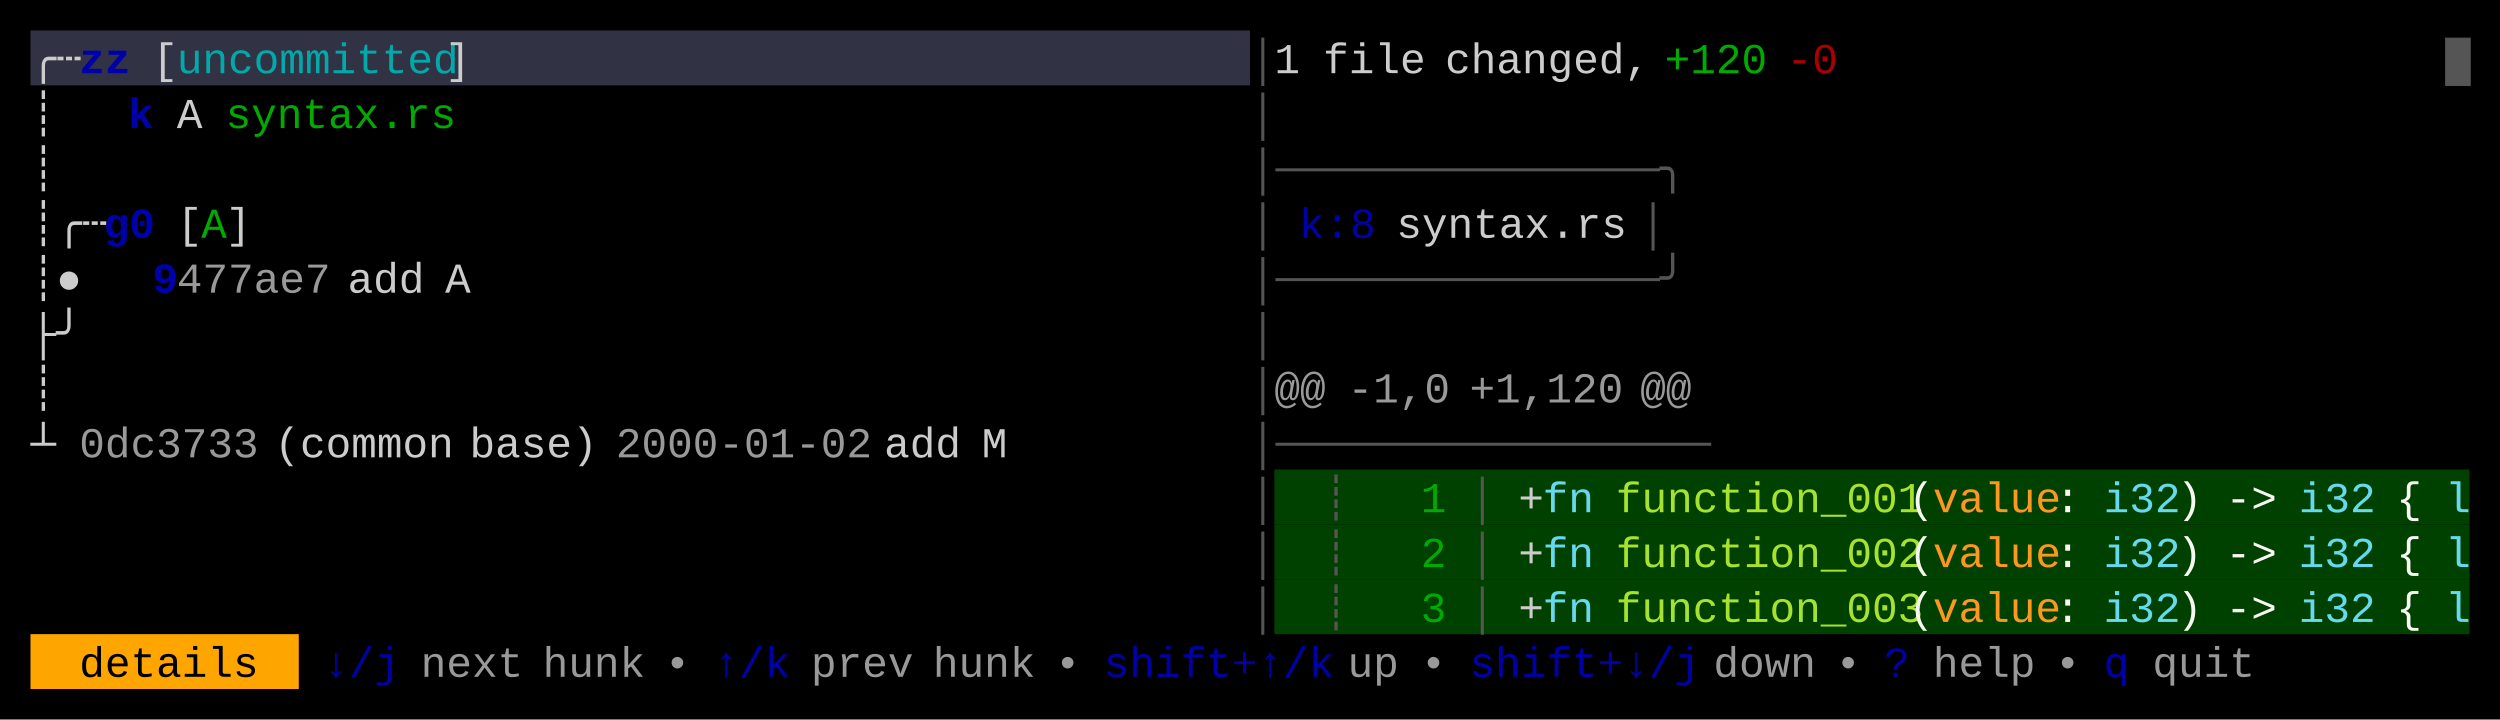
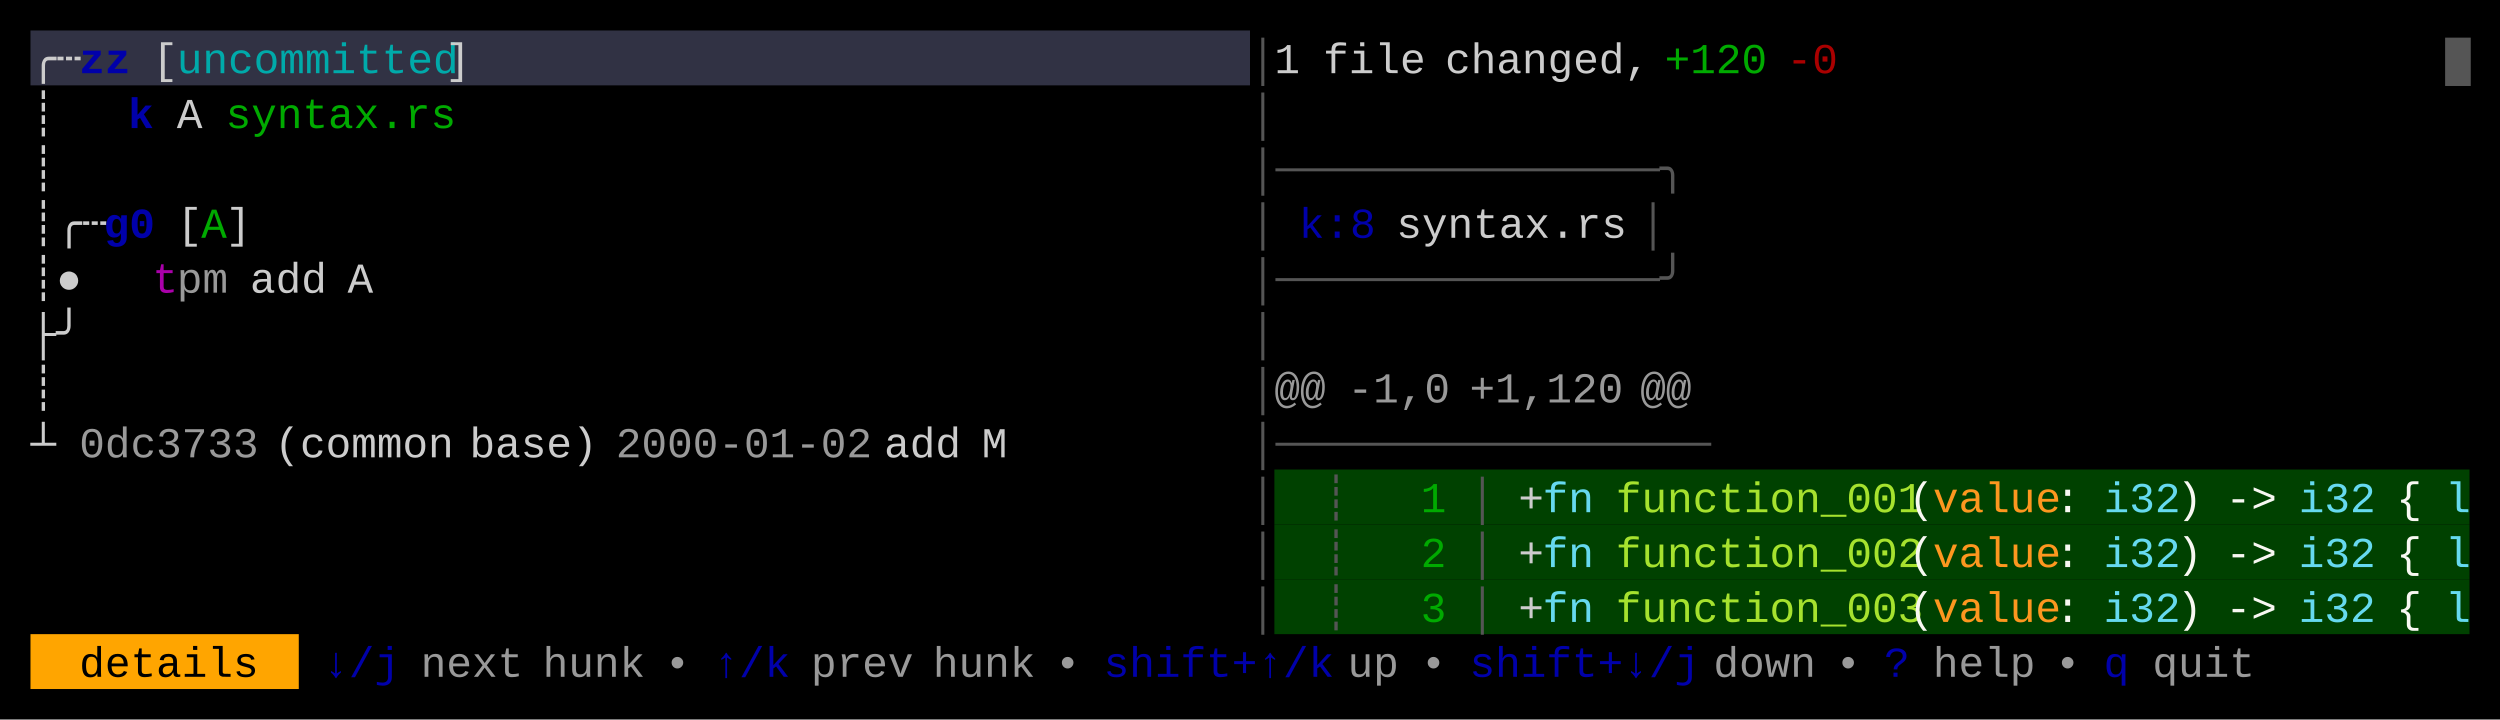
<svg xmlns="http://www.w3.org/2000/svg" width="820" height="236" viewBox="0 0 820 236">
  <rect x="0" y="0" width="820" height="236" fill="#000000" />
  <rect x="10" y="10" width="400" height="18" fill="#313244" />
  <rect x="418" y="154" width="392" height="18" fill="#004100" />
  <rect x="418" y="172" width="392" height="18" fill="#004100" />
  <rect x="418" y="190" width="392" height="18" fill="#004100" />
  <rect x="10" y="208" width="88" height="18" fill="#FFA500" />
  <g font-family="Menlo, Monaco, 'Courier New', monospace" font-size="14" xml:space="preserve">
    <text x="10 18" y="24" style="fill:#CCCCCC;">╭┄</text>
    <text x="26 34" y="24" style="fill:#0000AA;font-weight:bold;">zz</text>
    <text x="50" y="24" style="fill:#CCCCCC;">[</text>
    <text x="58 66 74 82 90 98 106 114 122 130 138" y="24" style="fill:#00AAAA;">uncommitted</text>
    <text x="146" y="24" style="fill:#CCCCCC;">]</text>
    <text x="410" y="24" style="fill:#555555;">│</text>
    <text x="418" y="24" style="fill:#CCCCCC;">1</text>
    <text x="434 442 450 458" y="24" style="fill:#CCCCCC;">file</text>
    <text x="474 482 490 498 506 514 522 530" y="24" style="fill:#CCCCCC;">changed,</text>
    <text x="546 554 562 570" y="24" style="fill:#00AA00;">+120</text>
    <text x="586 594" y="24" style="fill:#AA0000;">-0</text>
    <text x="802" y="24" style="fill:#555555;">█</text>
    <text x="10" y="42" style="fill:#CCCCCC;">┊</text>
    <text x="42" y="42" style="fill:#0000AA;font-weight:bold;">k</text>
    <text x="58" y="42" style="fill:#CCCCCC;">A</text>
    <text x="74 82 90 98 106 114 122 130 138" y="42" style="fill:#00AA00;">syntax.rs</text>
    <text x="410" y="42" style="fill:#555555;">│</text>
    <text x="10" y="60" style="fill:#CCCCCC;">┊</text>
    <text x="410 418 426 434 442 450 458 466 474 482 490 498 506 514 522 530 538" y="60" style="fill:#555555;">│───────────────╮</text>
    <text x="10 18 26" y="78" style="fill:#CCCCCC;">┊╭┄</text>
    <text x="34 42" y="78" style="fill:#0000AA;font-weight:bold;">g0</text>
    <text x="58" y="78" style="fill:#CCCCCC;">[</text>
    <text x="66" y="78" style="fill:#00AA00;">A</text>
    <text x="74" y="78" style="fill:#CCCCCC;">]</text>
    <text x="410" y="78" style="fill:#555555;">│</text>
    <text x="426 434 442" y="78" style="fill:#0000AA;">k:8</text>
    <text x="458 466 474 482 490 498 506 514 522" y="78" style="fill:#CCCCCC;">syntax.rs</text>
    <text x="538" y="78" style="fill:#555555;">│</text>
    <text x="10 18" y="96" style="fill:#CCCCCC;">┊●</text>
-     <text x="50" y="96" style="fill:#0000AA;font-weight:bold;">9</text>
-     <text x="58 66 74 82 90 98" y="96" style="fill:#CCCCCC;opacity:0.75;">477ae7</text>
-     <text x="114 122 130" y="96" style="fill:#CCCCCC;">add</text>
-     <text x="146" y="96" style="fill:#CCCCCC;">A</text>
+     <text x="50" y="96" style="fill:#AA00AA;">t</text>
+     <text x="58 66" y="96" style="fill:#CCCCCC;opacity:0.75;">pm</text>
+     <text x="82 90 98" y="96" style="fill:#CCCCCC;">add</text>
+     <text x="114" y="96" style="fill:#CCCCCC;">A</text>
    <text x="410 418 426 434 442 450 458 466 474 482 490 498 506 514 522 530 538" y="96" style="fill:#555555;">│───────────────╯</text>
    <text x="10 18" y="114" style="fill:#CCCCCC;">├╯</text>
    <text x="410" y="114" style="fill:#555555;">│</text>
    <text x="10" y="132" style="fill:#CCCCCC;">┊</text>
    <text x="410" y="132" style="fill:#555555;">│</text>
    <text x="418 426" y="132" style="fill:#CCCCCC;opacity:0.75;">@@</text>
    <text x="442 450 458 466" y="132" style="fill:#CCCCCC;opacity:0.75;">-1,0</text>
    <text x="482 490 498 506 514 522" y="132" style="fill:#CCCCCC;opacity:0.75;">+1,120</text>
    <text x="538 546" y="132" style="fill:#CCCCCC;opacity:0.75;">@@</text>
    <text x="10" y="150" style="fill:#CCCCCC;">┴</text>
    <text x="26 34 42 50 58 66 74" y="150" style="fill:#CCCCCC;opacity:0.75;">0dc3733</text>
    <text x="90 98 106 114 122 130 138" y="150" style="fill:#CCCCCC;">(common</text>
    <text x="154 162 170 178 186" y="150" style="fill:#CCCCCC;">base)</text>
    <text x="202 210 218 226 234 242 250 258 266 274" y="150" style="fill:#CCCCCC;opacity:0.75;">2000-01-02</text>
    <text x="290 298 306" y="150" style="fill:#CCCCCC;">add</text>
    <text x="322" y="150" style="fill:#CCCCCC;">M</text>
    <text x="410 418 426 434 442 450 458 466 474 482 490 498 506 514 522 530 538 546" y="150" style="fill:#555555;">│─────────────────</text>
    <text x="410" y="168" style="fill:#555555;">│</text>
    <text x="434" y="168" style="fill:#555555;">┊</text>
    <text x="466" y="168" style="fill:#00AA00;">1</text>
    <text x="482" y="168" style="fill:#555555;">│</text>
    <text x="498" y="168" style="fill:#CCCCCC;">+</text>
    <text x="506 514" y="168" style="fill:#66D9EF;">fn</text>
    <text x="530 538 546 554 562 570 578 586 594 602 610 618" y="168" style="fill:#A6E22E;">function_001</text>
    <text x="626" y="168" style="fill:#F8F8F2;">(</text>
    <text x="634 642 650 658 666" y="168" style="fill:#FD971F;">value</text>
    <text x="674" y="168" style="fill:#F8F8F2;">:</text>
    <text x="690 698 706" y="168" style="fill:#66D9EF;">i32</text>
    <text x="714" y="168" style="fill:#F8F8F2;">)</text>
    <text x="730 738" y="168" style="fill:#F8F8F2;">-&gt;</text>
    <text x="754 762 770" y="168" style="fill:#66D9EF;">i32</text>
    <text x="786" y="168" style="fill:#F8F8F2;">{</text>
    <text x="802" y="168" style="fill:#66D9EF;">l</text>
    <text x="410" y="186" style="fill:#555555;">│</text>
    <text x="434" y="186" style="fill:#555555;">┊</text>
    <text x="466" y="186" style="fill:#00AA00;">2</text>
    <text x="482" y="186" style="fill:#555555;">│</text>
    <text x="498" y="186" style="fill:#CCCCCC;">+</text>
    <text x="506 514" y="186" style="fill:#66D9EF;">fn</text>
    <text x="530 538 546 554 562 570 578 586 594 602 610 618" y="186" style="fill:#A6E22E;">function_002</text>
    <text x="626" y="186" style="fill:#F8F8F2;">(</text>
    <text x="634 642 650 658 666" y="186" style="fill:#FD971F;">value</text>
    <text x="674" y="186" style="fill:#F8F8F2;">:</text>
    <text x="690 698 706" y="186" style="fill:#66D9EF;">i32</text>
    <text x="714" y="186" style="fill:#F8F8F2;">)</text>
    <text x="730 738" y="186" style="fill:#F8F8F2;">-&gt;</text>
    <text x="754 762 770" y="186" style="fill:#66D9EF;">i32</text>
    <text x="786" y="186" style="fill:#F8F8F2;">{</text>
    <text x="802" y="186" style="fill:#66D9EF;">l</text>
    <text x="410" y="204" style="fill:#555555;">│</text>
    <text x="434" y="204" style="fill:#555555;">┊</text>
    <text x="466" y="204" style="fill:#00AA00;">3</text>
    <text x="482" y="204" style="fill:#555555;">│</text>
    <text x="498" y="204" style="fill:#CCCCCC;">+</text>
    <text x="506 514" y="204" style="fill:#66D9EF;">fn</text>
    <text x="530 538 546 554 562 570 578 586 594 602 610 618" y="204" style="fill:#A6E22E;">function_003</text>
    <text x="626" y="204" style="fill:#F8F8F2;">(</text>
    <text x="634 642 650 658 666" y="204" style="fill:#FD971F;">value</text>
    <text x="674" y="204" style="fill:#F8F8F2;">:</text>
    <text x="690 698 706" y="204" style="fill:#66D9EF;">i32</text>
    <text x="714" y="204" style="fill:#F8F8F2;">)</text>
    <text x="730 738" y="204" style="fill:#F8F8F2;">-&gt;</text>
    <text x="754 762 770" y="204" style="fill:#66D9EF;">i32</text>
    <text x="786" y="204" style="fill:#F8F8F2;">{</text>
    <text x="802" y="204" style="fill:#66D9EF;">l</text>
    <text x="26 34 42 50 58 66 74" y="222" style="fill:#000000;">details</text>
    <text x="106 114 122" y="222" style="fill:#0000AA;">↓/j</text>
    <text x="138 146 154 162" y="222" style="fill:#CCCCCC;opacity:0.75;">next</text>
    <text x="178 186 194 202" y="222" style="fill:#CCCCCC;opacity:0.75;">hunk</text>
    <text x="218" y="222" style="fill:#CCCCCC;opacity:0.75;">•</text>
    <text x="234 242 250" y="222" style="fill:#0000AA;">↑/k</text>
    <text x="266 274 282 290" y="222" style="fill:#CCCCCC;opacity:0.75;">prev</text>
    <text x="306 314 322 330" y="222" style="fill:#CCCCCC;opacity:0.75;">hunk</text>
    <text x="346" y="222" style="fill:#CCCCCC;opacity:0.75;">•</text>
    <text x="362 370 378 386 394 402 410 418 426" y="222" style="fill:#0000AA;">shift+↑/k</text>
    <text x="442 450" y="222" style="fill:#CCCCCC;opacity:0.75;">up</text>
    <text x="466" y="222" style="fill:#CCCCCC;opacity:0.75;">•</text>
    <text x="482 490 498 506 514 522 530 538 546" y="222" style="fill:#0000AA;">shift+↓/j</text>
    <text x="562 570 578 586" y="222" style="fill:#CCCCCC;opacity:0.75;">down</text>
    <text x="602" y="222" style="fill:#CCCCCC;opacity:0.75;">•</text>
    <text x="618" y="222" style="fill:#0000AA;">?</text>
    <text x="634 642 650 658" y="222" style="fill:#CCCCCC;opacity:0.75;">help</text>
    <text x="674" y="222" style="fill:#CCCCCC;opacity:0.75;">•</text>
    <text x="690" y="222" style="fill:#0000AA;">q</text>
    <text x="706 714 722 730" y="222" style="fill:#CCCCCC;opacity:0.75;">quit</text>
  </g>
</svg>
